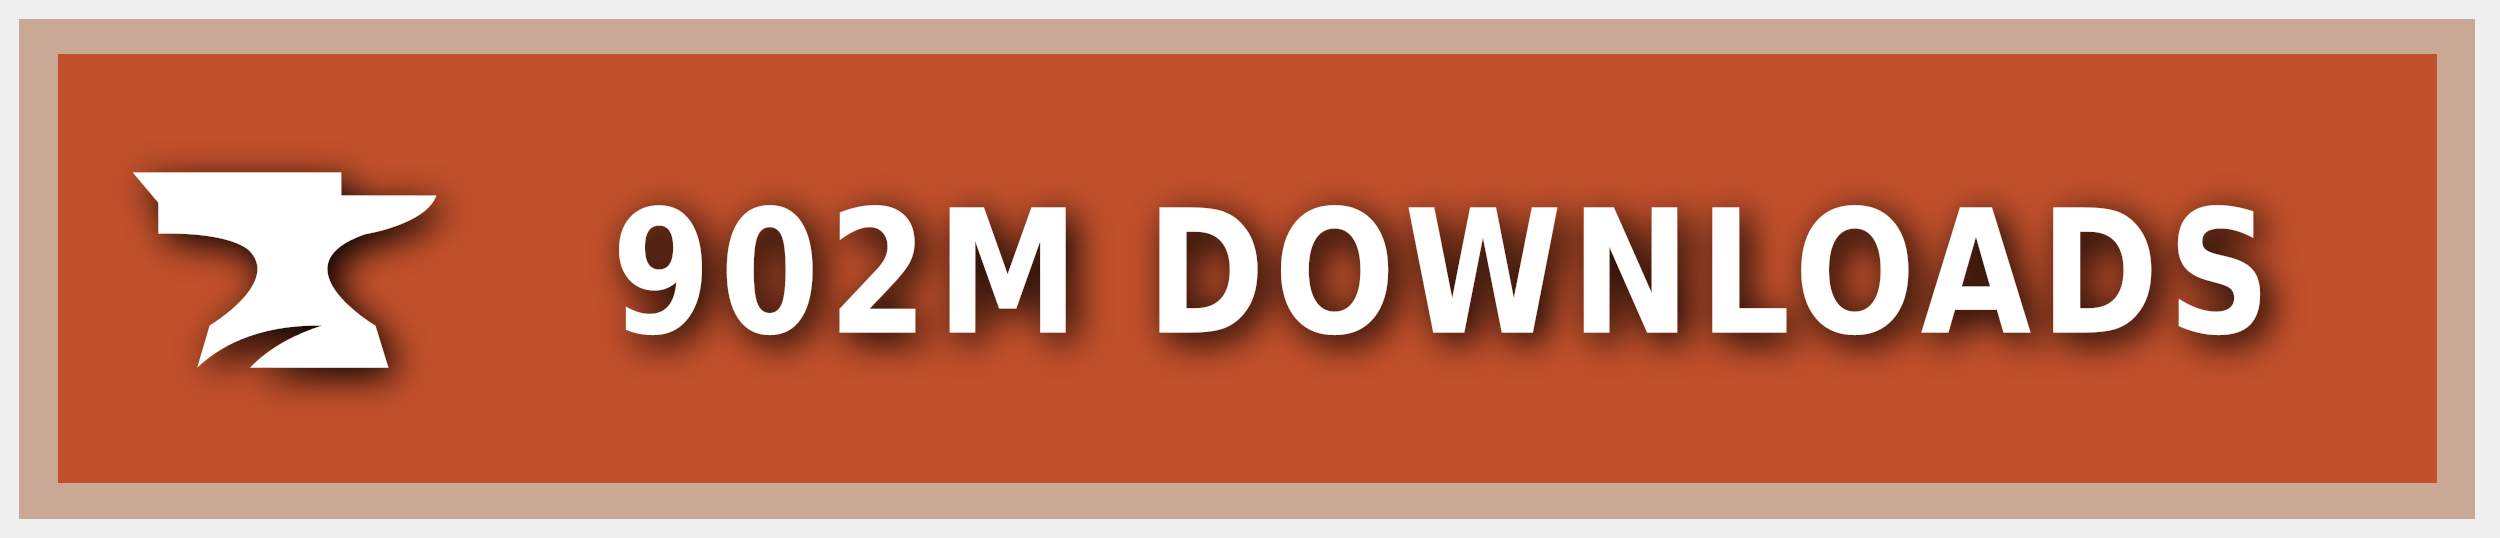
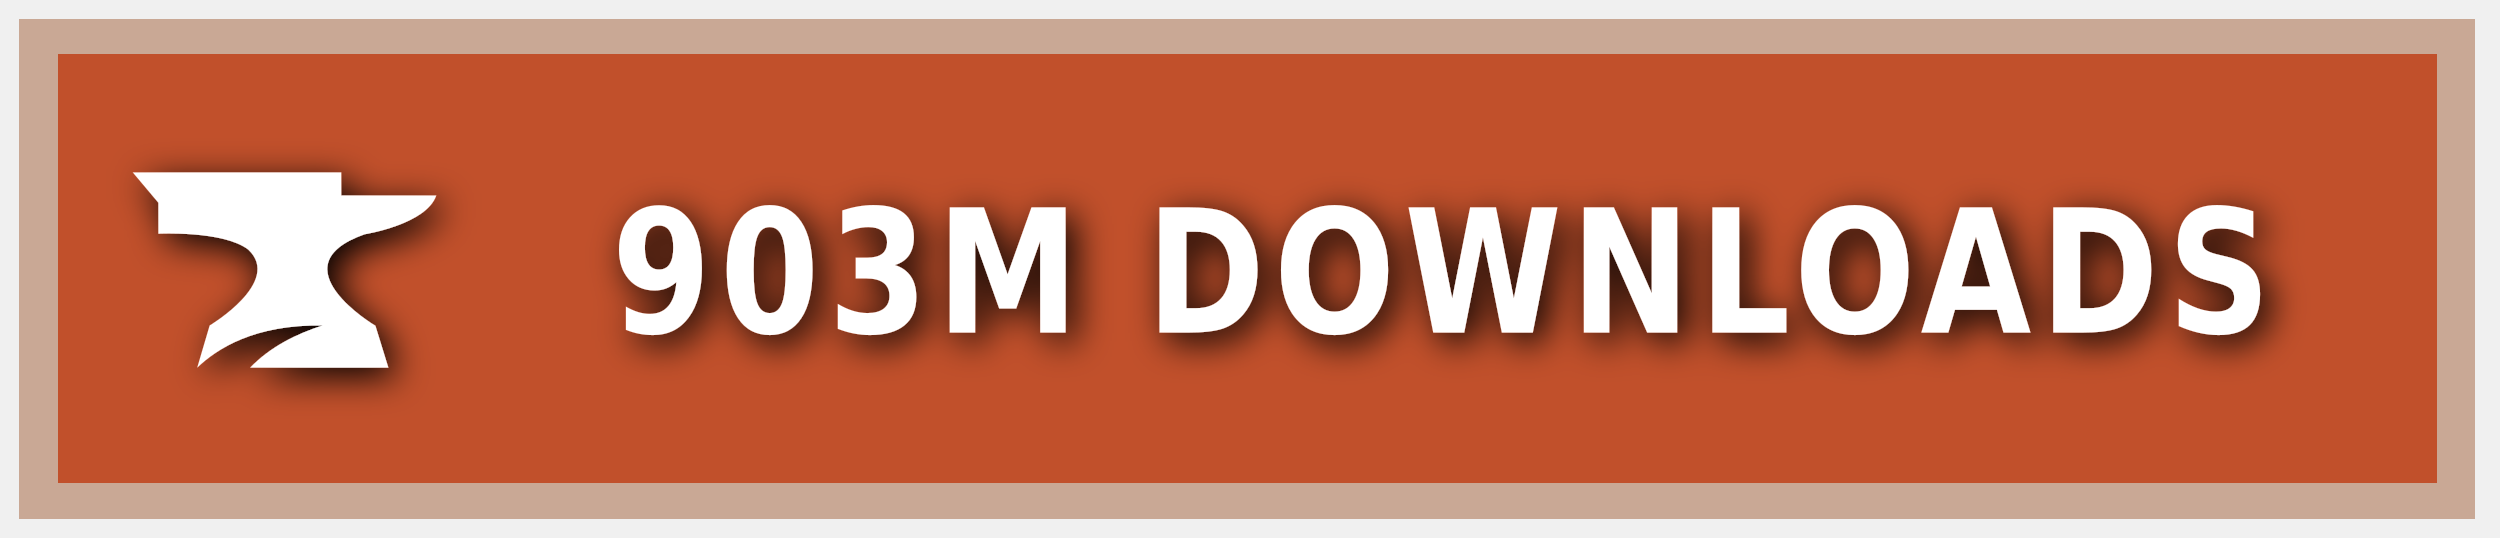
<svg xmlns="http://www.w3.org/2000/svg" xmlns:ns1="https://boxy-svg.com" width="200" height="43" viewBox="0 0 140 30" role="img" aria-label="CURSEFORGE">
  <style> g:not(.noshadow) { filter: drop-shadow(0.5px 0.5px 1.0px black); } </style>
  <defs>
    <ns1:guide x="121.656" y="10.118" angle="90" />
    <ns1:guide x="127.198" y="17.628" angle="90" />
    <ns1:guide x="8.199" y="-3.08" angle="0" />
    <ns1:guide x="20.449" y="-4.101" angle="0" />
  </defs>
  <g class="noshadow" shape-rendering="crispEdges" style="" transform="matrix(1.074564, 0, 0, 1, 0, 0)">
    <rect x="1" y="1" width="128" height="28" style="fill: #F16436;" />
    <rect x="1" y="1" width="128" height="28" style="fill: rgba(0, 0, 0, 0.2);" />
    <rect x="2" y="2" width="126" height="26" style="fill: none; stroke-width:2px; stroke: rgba(211, 255, 255, 0.5);" />
  </g>
  <g style="" transform="matrix(1, 0, 0, 1, 1, 1)">
    <path class="st1" d="M 19.416 12.071 C 19.416 12.071 22.882 11.52 23.433 9.895 L 18.11 9.895 L 18.11 8.604 L 6.433 8.604 L 7.868 10.301 L 7.868 12.041 C 7.868 12.041 11.495 11.853 12.903 12.927 C 14.832 14.74 10.741 17.177 10.741 17.177 L 10.044 19.541 C 11.147 18.482 13.236 17.119 17.065 17.177 C 15.615 17.641 14.135 18.366 13.005 19.541 L 20.75 19.541 L 20.024 17.191 C 20.01 17.191 14.396 13.841 19.416 12.071 Z" style="fill: rgb(255, 255, 255);" />
  </g>
  <g fill="#fff" text-anchor="middle" font-family="Verdana,Geneva,DejaVu Sans,sans-serif" text-rendering="geometricPrecision" font-size="100" transform="matrix(1, 0, 0, 1, 13, 0)">
-     <text style="font-size: 80px; font-weight: 700; white-space: pre;" transform="matrix(0.1, 0, 0, 0.120296, 0, -3.678133)" x="677" y="185" letter-spacing="5">902M DOWNLOADS</text>
+     <text style="font-size: 80px; font-weight: 700; white-space: pre;" transform="matrix(0.1, 0, 0, 0.120296, 0, -3.678133)" x="677" y="185" letter-spacing="5">903M DOWNLOADS</text>
  </g>
</svg>
